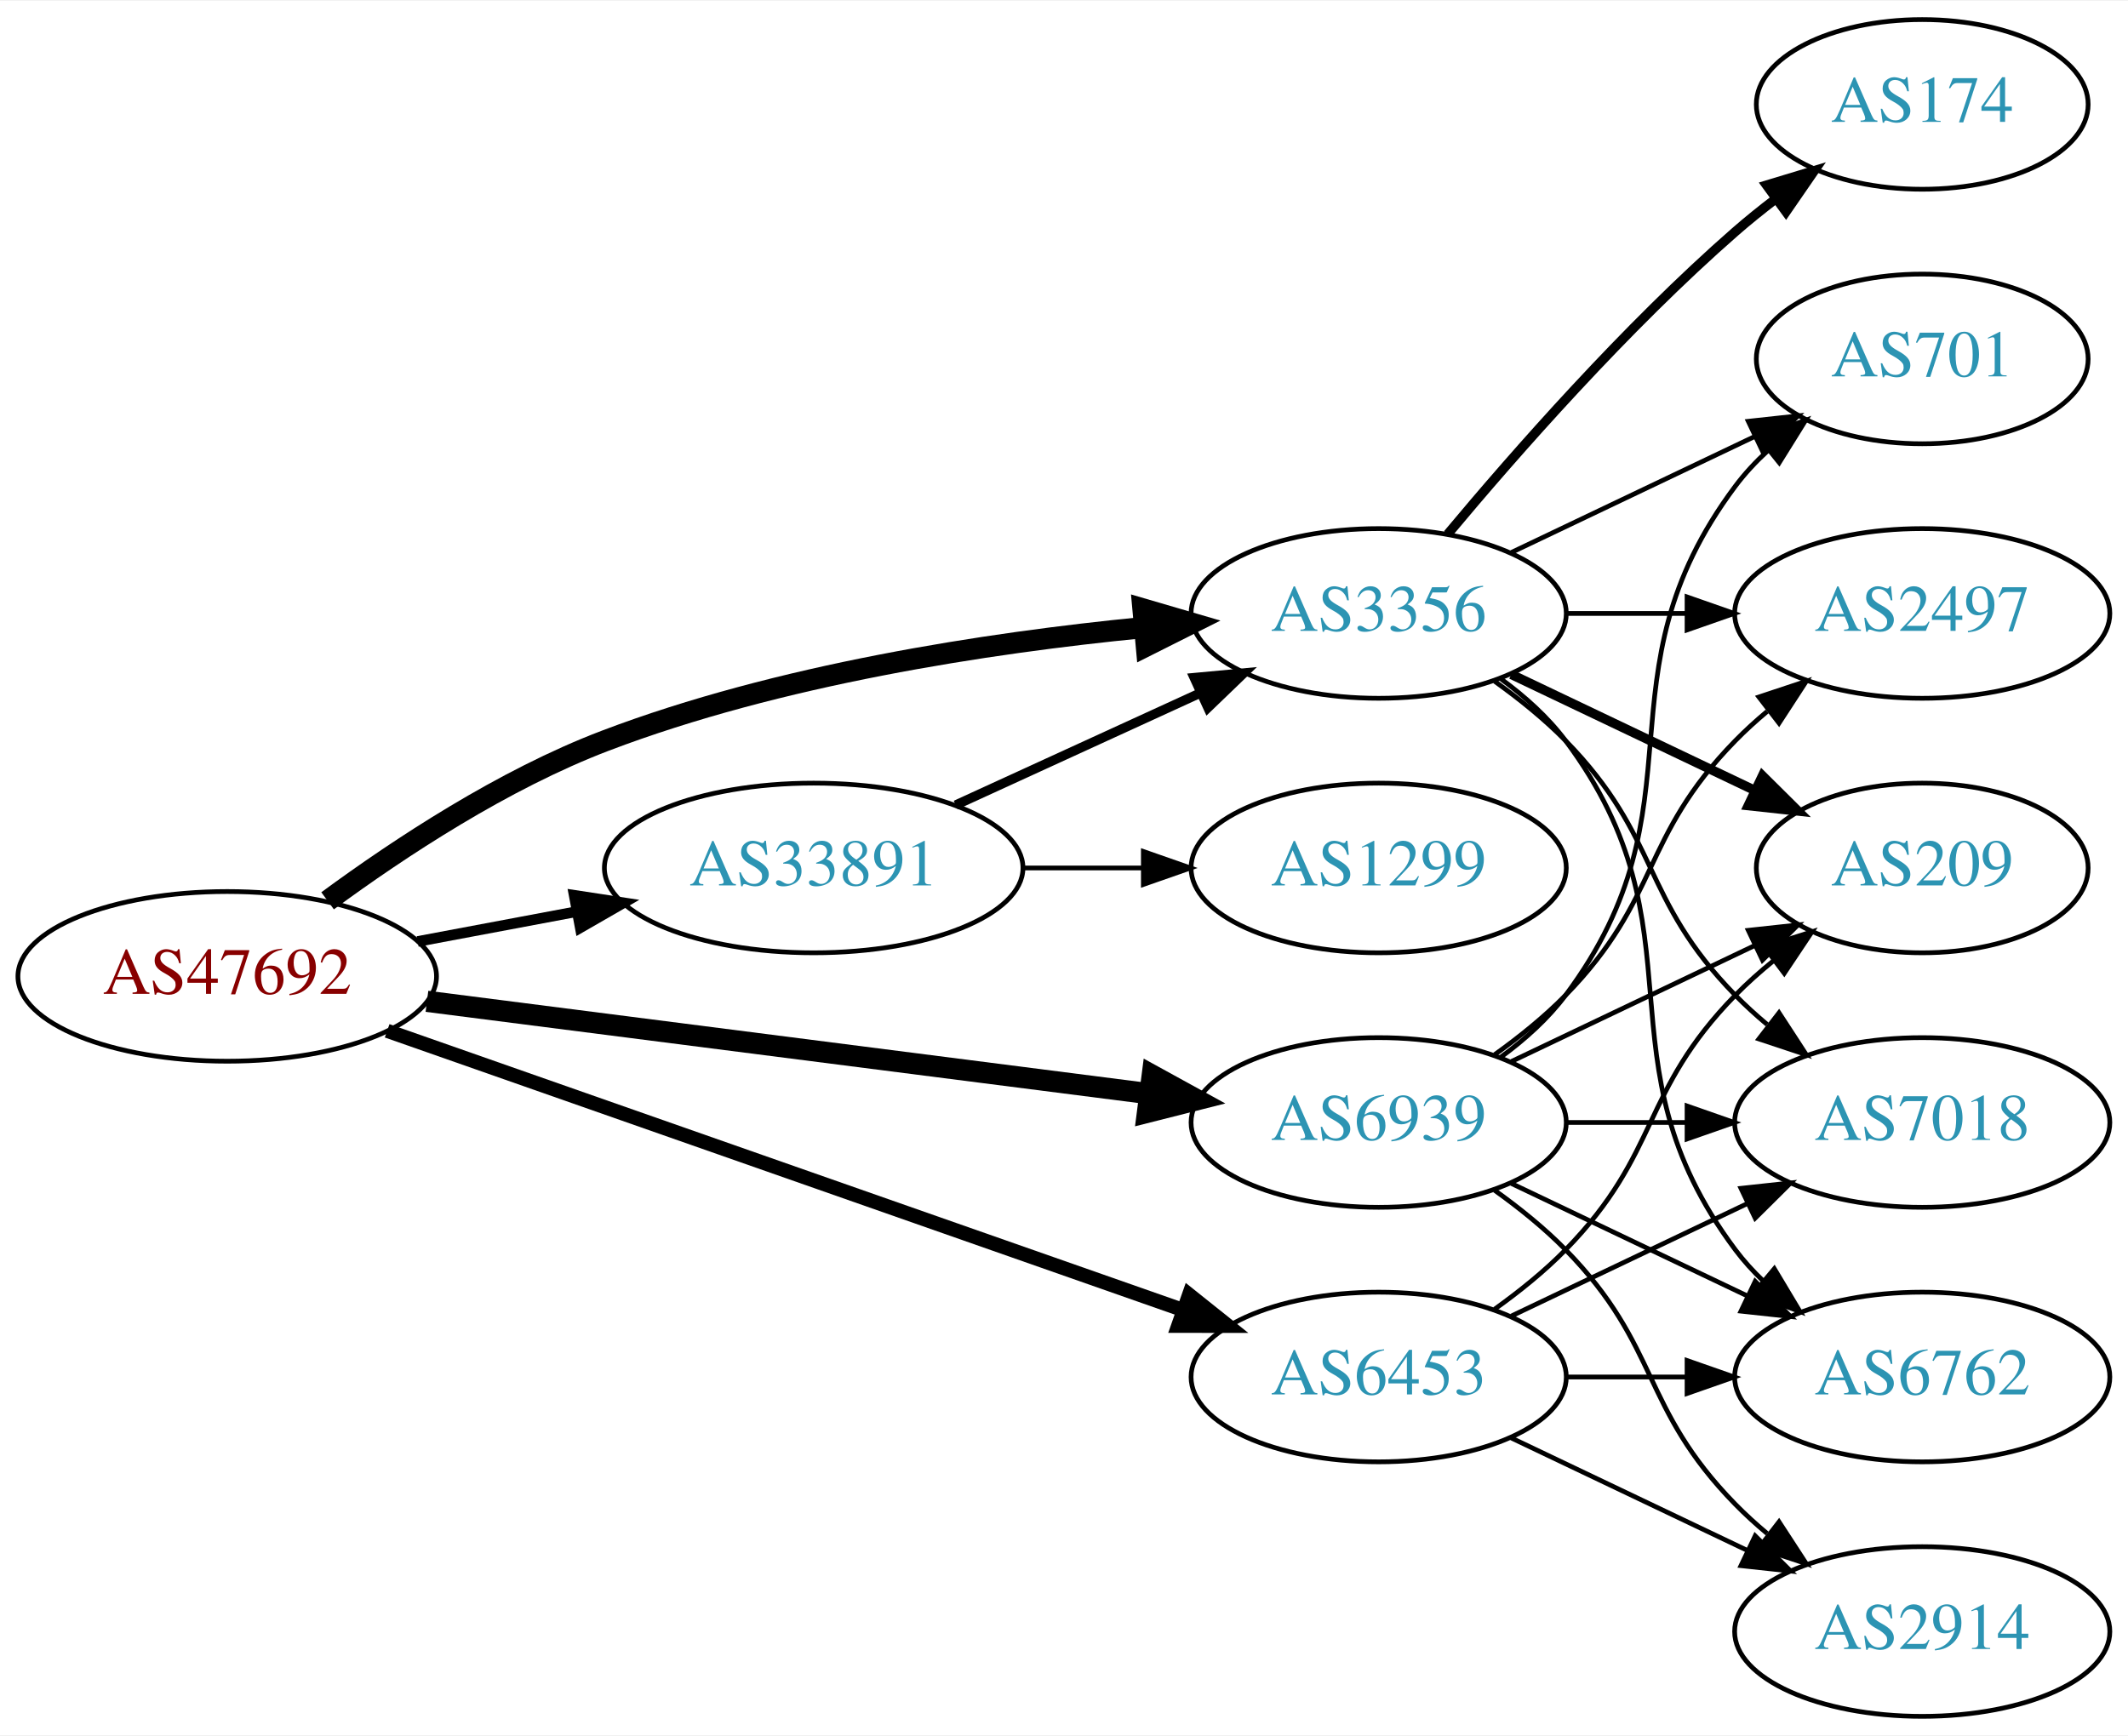
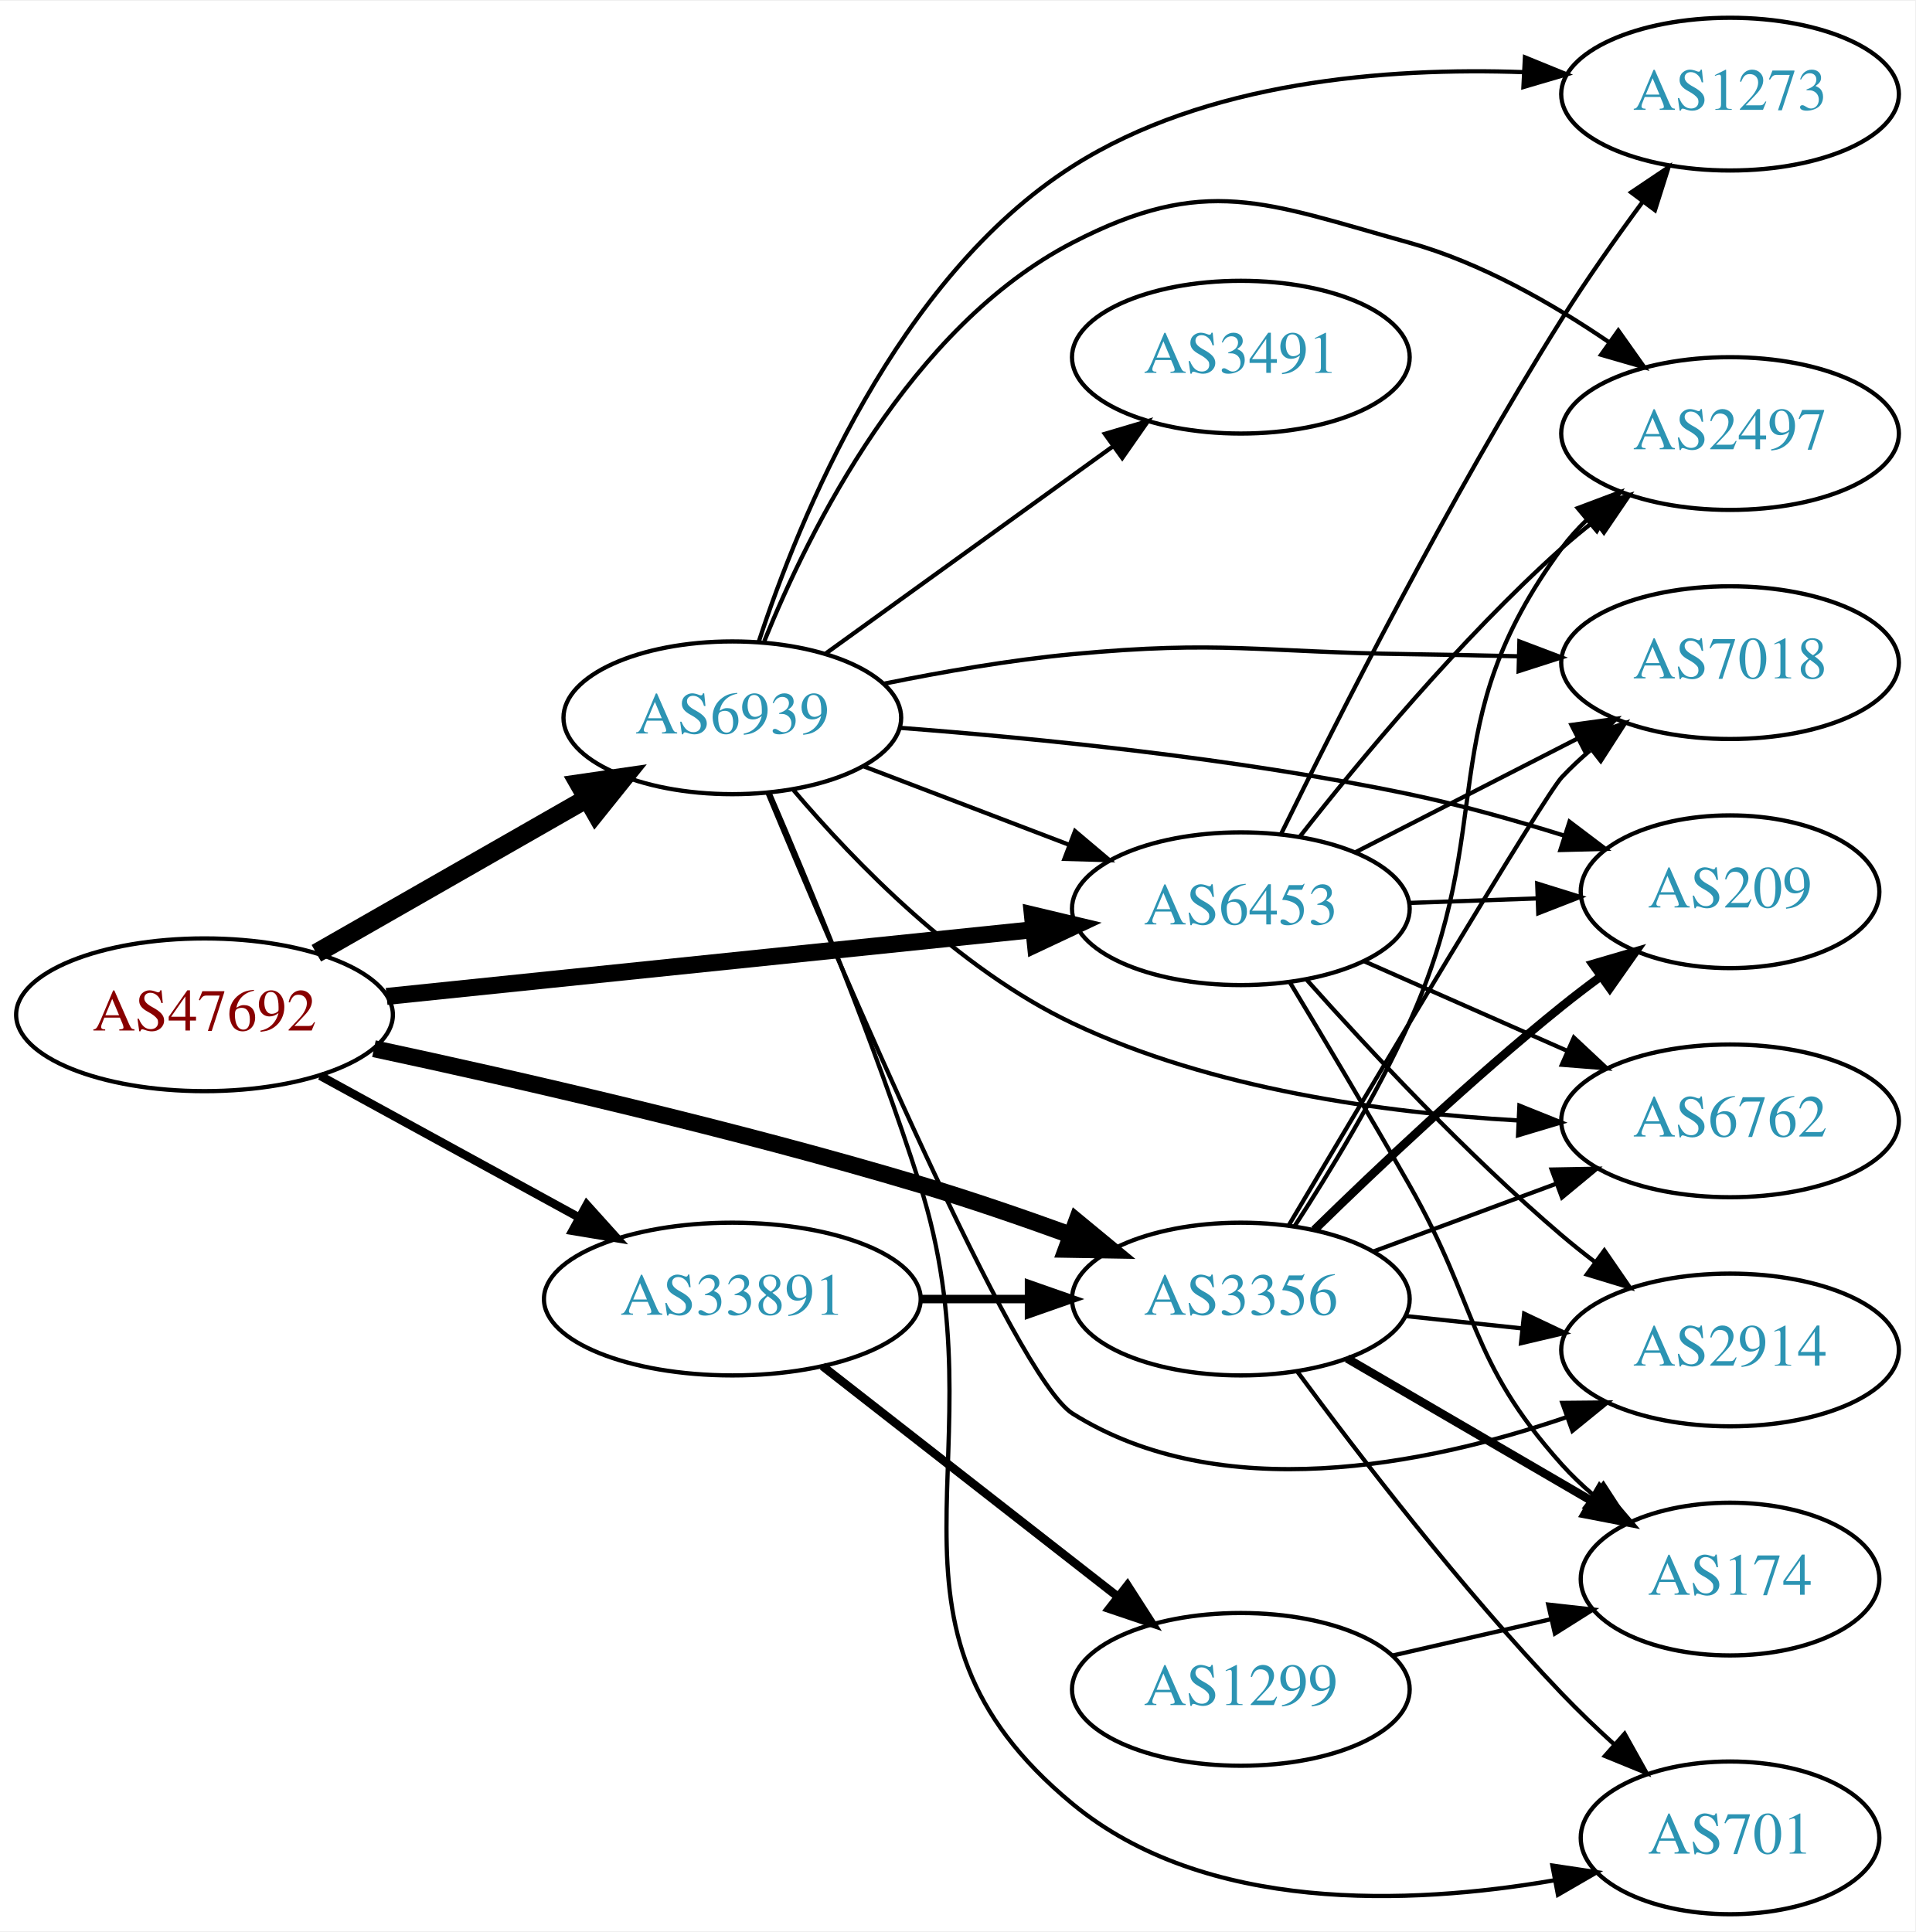
- <svg xmlns="http://www.w3.org/2000/svg" xmlns:xlink="http://www.w3.org/1999/xlink" width="451pt" height="368pt" viewBox="0.00 0.00 451.37 368.00">
-   <g id="graph0" class="graph" transform="scale(1 1) rotate(0) translate(4 364)">
-     <polygon fill="white" stroke="none" points="-4,4 -4,-364 447.37,-364 447.37,4 -4,4" />
+ <svg xmlns="http://www.w3.org/2000/svg" xmlns:xlink="http://www.w3.org/1999/xlink" width="451pt" height="455pt" viewBox="0.00 0.00 451.37 455.00">
+   <g id="graph0" class="graph" transform="scale(1 1) rotate(0) translate(4 451)">
+     <polygon fill="white" stroke="none" points="-4,4 -4,-451 447.37,-451 447.37,4 -4,4" />
    <g id="node1" class="node">
      <g id="a_node1">
        <a xlink:href="/asn/47692" xlink:title="AS47692 ~ Nessus GmbH [AT]">
-           <ellipse fill="#ffffff" stroke="black" cx="44.196" cy="-157" rx="44.393" ry="18" />
-           <text text-anchor="middle" x="44.196" y="-153.3" font-family="Times,serif" font-size="14.00" fill="#880000">AS47692</text>
+           <ellipse fill="#ffffff" stroke="black" cx="44.196" cy="-212" rx="44.393" ry="18" />
+           <text text-anchor="middle" x="44.196" y="-208.3" font-family="Times,serif" font-size="14.00" fill="#880000">AS47692</text>
        </a>
      </g>
    </g>
    <g id="node2" class="node">
      <g id="a_node2">
        <a xlink:href="/asn/3356" xlink:title="AS3356 ~ Level 3 Parent, LLC [US]">
-           <ellipse fill="#ffffff" stroke="black" cx="288.431" cy="-234" rx="39.794" ry="18" />
-           <text text-anchor="middle" x="288.431" y="-230.3" font-family="Times,serif" font-size="14.00" fill="#2c94b3">AS3356</text>
+           <ellipse fill="#ffffff" stroke="black" cx="288.431" cy="-145" rx="39.794" ry="18" />
+           <text text-anchor="middle" x="288.431" y="-141.3" font-family="Times,serif" font-size="14.00" fill="#2c94b3">AS3356</text>
        </a>
      </g>
    </g>
    <g id="edge1" class="edge">
-       <path fill="none" stroke="black" stroke-width="4.5" d="M65.486,-173.029C80.806,-184.302 102.812,-198.788 124.392,-207 161.17,-220.996 205.339,-227.745 238.422,-230.995" />
-       <polygon fill="black" stroke="black" stroke-width="4.5" points="238.435,-234.95 248.75,-231.932 239.147,-227.107 238.435,-234.95" />
+       <path fill="none" stroke="black" stroke-width="4" d="M84.132,-204.011C118.311,-196.689 169.225,-185.031 212.784,-172 224.426,-168.517 236.903,-164.231 248.259,-160.107" />
+       <polygon fill="black" stroke="black" stroke-width="4" points="249.731,-163.295 257.902,-156.55 247.308,-156.728 249.731,-163.295" />
    </g>
    <g id="node3" class="node">
      <g id="a_node3">
        <a xlink:href="/asn/6453" xlink:title="AS6453 ~ TATA COMMUNICATIONS (AMERICA) INC [US]">
-           <ellipse fill="#ffffff" stroke="black" cx="288.431" cy="-72" rx="39.794" ry="18" />
-           <text text-anchor="middle" x="288.431" y="-68.3" font-family="Times,serif" font-size="14.00" fill="#2c94b3">AS6453</text>
+           <ellipse fill="#ffffff" stroke="black" cx="288.431" cy="-237" rx="39.794" ry="18" />
+           <text text-anchor="middle" x="288.431" y="-233.3" font-family="Times,serif" font-size="14.00" fill="#2c94b3">AS6453</text>
        </a>
      </g>
    </g>
    <g id="edge2" class="edge">
-       <path fill="none" stroke="black" stroke-width="3" d="M78.117,-145.448C121.956,-130.065 199.464,-102.867 246.864,-86.235" />
-       <polygon fill="black" stroke="black" stroke-width="3" points="248.221,-89.468 256.498,-82.854 245.904,-82.863 248.221,-89.468" />
+       <path fill="none" stroke="black" stroke-width="4" d="M87.114,-216.326C129.575,-220.708 195.163,-227.477 239.624,-232.066" />
+       <polygon fill="black" stroke="black" stroke-width="4" points="239.301,-235.551 249.608,-233.096 240.02,-228.588 239.301,-235.551" />
    </g>
    <g id="node4" class="node">
      <g id="a_node4">
        <a xlink:href="/asn/6939" xlink:title="AS6939 ~ Hurricane Electric LLC [US]">
-           <ellipse fill="#ffffff" stroke="black" cx="288.431" cy="-126" rx="39.794" ry="18" />
-           <text text-anchor="middle" x="288.431" y="-122.3" font-family="Times,serif" font-size="14.00" fill="#2c94b3">AS6939</text>
+           <ellipse fill="#ffffff" stroke="black" cx="168.588" cy="-282" rx="39.794" ry="18" />
+           <text text-anchor="middle" x="168.588" y="-278.3" font-family="Times,serif" font-size="14.00" fill="#2c94b3">AS6939</text>
        </a>
      </g>
    </g>
    <g id="edge3" class="edge">
-       <path fill="none" stroke="black" stroke-width="4.5" d="M86.562,-151.706C129.06,-146.267 195.14,-137.811 239.795,-132.096" />
-       <polygon fill="black" stroke="black" stroke-width="4.5" points="240.4,-135.989 249.819,-130.813 239.4,-128.177 240.4,-135.989" />
+       <path fill="none" stroke="black" stroke-width="4.5" d="M70.556,-226.504C89.014,-237.061 114.189,-251.459 134.271,-262.945" />
+       <polygon fill="black" stroke="black" stroke-width="4.5" points="132.461,-266.445 143.096,-267.992 136.37,-259.609 132.461,-266.445" />
    </g>
    <g id="node5" class="node">
      <g id="a_node5">
        <a xlink:href="/asn/33891" xlink:title="AS33891 ~ CORE-BACKBONE GMBH GLOBAL NETWORK [DE]">
-           <ellipse fill="#ffffff" stroke="black" cx="168.588" cy="-180" rx="44.393" ry="18" />
-           <text text-anchor="middle" x="168.588" y="-176.3" font-family="Times,serif" font-size="14.00" fill="#2c94b3">AS33891</text>
+           <ellipse fill="#ffffff" stroke="black" cx="168.588" cy="-145" rx="44.393" ry="18" />
+           <text text-anchor="middle" x="168.588" y="-141.3" font-family="Times,serif" font-size="14.00" fill="#2c94b3">AS33891</text>
        </a>
      </g>
    </g>
    <g id="edge4" class="edge">
-       <path fill="none" stroke="black" stroke-width="2.25" d="M84.595,-164.404C95.296,-166.415 107.019,-168.618 118.196,-170.718" />
-       <polygon fill="black" stroke="black" stroke-width="2.25" points="117.788,-174.203 128.263,-172.61 119.081,-167.323 117.788,-174.203" />
+       <path fill="none" stroke="black" stroke-width="2" d="M71.452,-197.627C89.279,-187.868 113.056,-174.852 132.503,-164.207" />
+       <polygon fill="black" stroke="black" stroke-width="2" points="134.284,-167.221 141.375,-159.349 130.923,-161.081 134.284,-167.221" />
    </g>
    <g id="node6" class="node">
      <g id="a_node6">
-         <a xlink:href="/asn/174" xlink:title="AS174 ~ Cogent Communications [US]">
-           <ellipse fill="#ffffff" stroke="black" cx="403.724" cy="-342" rx="35.194" ry="18" />
-           <text text-anchor="middle" x="403.724" y="-338.3" font-family="Times,serif" font-size="14.00" fill="#2c94b3">AS174</text>
+         <a xlink:href="/asn/2914" xlink:title="AS2914 ~ NTT America, Inc. [US]">
+           <ellipse fill="#ffffff" stroke="black" cx="403.724" cy="-133" rx="39.794" ry="18" />
+           <text text-anchor="middle" x="403.724" y="-129.3" font-family="Times,serif" font-size="14.00" fill="#2c94b3">AS2914</text>
        </a>
      </g>
    </g>
    <g id="edge5" class="edge">
-       <path fill="none" stroke="black" stroke-width="2" d="M303.061,-250.817C317.343,-267.929 340.89,-294.745 364.077,-315 366.747,-317.332 369.62,-319.648 372.55,-321.886" />
-       <polygon fill="black" stroke="black" stroke-width="2" points="370.701,-324.87 380.841,-327.939 374.828,-319.216 370.701,-324.87" />
+       <path fill="none" stroke="black" d="M327.156,-141.004C335.948,-140.073 345.428,-139.069 354.602,-138.097" />
+       <polygon fill="black" stroke="black" points="355.202,-141.553 364.777,-137.019 354.464,-134.592 355.202,-141.553" />
    </g>
    <g id="node7" class="node">
      <g id="a_node7">
-         <a xlink:href="/asn/7018" xlink:title="AS7018 ~ AT&amp;T Services, Inc. [US]">
-           <ellipse fill="#ffffff" stroke="black" cx="403.724" cy="-126" rx="39.794" ry="18" />
-           <text text-anchor="middle" x="403.724" y="-122.3" font-family="Times,serif" font-size="14.00" fill="#2c94b3">AS7018</text>
+         <a xlink:href="/asn/2497" xlink:title="AS2497 ~ Internet Initiative Japan Inc. [JP]">
+           <ellipse fill="#ffffff" stroke="black" cx="403.724" cy="-349" rx="39.794" ry="18" />
+           <text text-anchor="middle" x="403.724" y="-345.3" font-family="Times,serif" font-size="14.00" fill="#2c94b3">AS2497</text>
        </a>
      </g>
    </g>
    <g id="edge6" class="edge">
-       <path fill="none" stroke="black" d="M313.025,-219.611C318.281,-215.852 323.613,-211.563 328.077,-207 348.25,-186.383 343.905,-173.617 364.077,-153 366.17,-150.861 368.453,-148.782 370.83,-146.79" />
-       <polygon fill="black" stroke="black" points="373.349,-149.268 379.13,-140.389 369.074,-143.725 373.349,-149.268" />
+       <path fill="none" stroke="black" d="M301.037,-162.079C309.36,-174.865 320.413,-193.006 328.077,-210 349.574,-257.662 333.021,-279.937 364.077,-322 365.809,-324.346 367.807,-326.561 369.964,-328.638" />
+       <polygon fill="black" stroke="black" points="367.836,-331.42 377.753,-335.148 372.325,-326.049 367.836,-331.42" />
    </g>
    <g id="node8" class="node">
      <g id="a_node8">
-         <a xlink:href="/asn/6762" xlink:title="AS6762 ~ TELECOM ITALIA SPARKLE S.p.A. [IT]">
-           <ellipse fill="#ffffff" stroke="black" cx="403.724" cy="-72" rx="39.794" ry="18" />
-           <text text-anchor="middle" x="403.724" y="-68.3" font-family="Times,serif" font-size="14.00" fill="#2c94b3">AS6762</text>
+         <a xlink:href="/asn/174" xlink:title="AS174 ~ Cogent Communications [US]">
+           <ellipse fill="#ffffff" stroke="black" cx="403.724" cy="-79" rx="35.194" ry="18" />
+           <text text-anchor="middle" x="403.724" y="-75.3" font-family="Times,serif" font-size="14.00" fill="#2c94b3">AS174</text>
        </a>
      </g>
    </g>
    <g id="edge7" class="edge">
-       <path fill="none" stroke="black" d="M314.362,-220.118C319.438,-216.389 324.356,-211.984 328.077,-207 358.349,-166.458 333.806,-139.542 364.077,-99 365.822,-96.664 367.829,-94.455 369.992,-92.383" />
-       <polygon fill="black" stroke="black" points="372.352,-94.973 377.793,-85.882 367.87,-89.595 372.352,-94.973" />
+       <path fill="none" stroke="black" stroke-width="2" d="M313.457,-131.003C330.161,-121.272 352.606,-108.196 370.811,-97.591" />
+       <polygon fill="black" stroke="black" stroke-width="2" points="373.012,-100.36 379.891,-92.302 369.488,-94.311 373.012,-100.36" />
    </g>
    <g id="node9" class="node">
      <g id="a_node9">
-         <a xlink:href="/asn/2497" xlink:title="AS2497 ~ Internet Initiative Japan Inc. [JP]">
-           <ellipse fill="#ffffff" stroke="black" cx="403.724" cy="-234" rx="39.794" ry="18" />
-           <text text-anchor="middle" x="403.724" y="-230.3" font-family="Times,serif" font-size="14.00" fill="#2c94b3">AS2497</text>
+         <a xlink:href="/asn/7018" xlink:title="AS7018 ~ AT&amp;T Services, Inc. [US]">
+           <ellipse fill="#ffffff" stroke="black" cx="403.724" cy="-295" rx="39.794" ry="18" />
+           <text text-anchor="middle" x="403.724" y="-291.3" font-family="Times,serif" font-size="14.00" fill="#2c94b3">AS7018</text>
        </a>
      </g>
    </g>
    <g id="edge8" class="edge">
-       <path fill="none" stroke="black" d="M328.103,-234C336.306,-234 345.07,-234 353.602,-234" />
-       <polygon fill="black" stroke="black" points="353.841,-237.5 363.841,-234 353.841,-230.5 353.841,-237.5" />
+       <path fill="none" stroke="black" d="M299.716,-162.372C319.202,-195.223 359.934,-263.581 364.077,-268 366.124,-270.183 368.375,-272.293 370.729,-274.307" />
+       <polygon fill="black" stroke="black" points="368.949,-277.358 378.988,-280.747 373.254,-271.837 368.949,-277.358" />
    </g>
    <g id="node10" class="node">
      <g id="a_node10">
        <a xlink:href="/asn/209" xlink:title="AS209 ~ CenturyLink Communications, LLC [US]">
-           <ellipse fill="#ffffff" stroke="black" cx="403.724" cy="-180" rx="35.194" ry="18" />
-           <text text-anchor="middle" x="403.724" y="-176.3" font-family="Times,serif" font-size="14.00" fill="#2c94b3">AS209</text>
+           <ellipse fill="#ffffff" stroke="black" cx="403.724" cy="-241" rx="35.194" ry="18" />
+           <text text-anchor="middle" x="403.724" y="-237.3" font-family="Times,serif" font-size="14.00" fill="#2c94b3">AS209</text>
        </a>
      </g>
    </g>
    <g id="edge9" class="edge">
-       <path fill="none" stroke="black" stroke-width="2" d="M316.567,-221.066C331.999,-213.71 351.485,-204.423 368.02,-196.541" />
-       <polygon fill="black" stroke="black" stroke-width="2" points="369.84,-199.551 377.361,-192.089 366.828,-193.232 369.84,-199.551" />
+       <path fill="none" stroke="black" stroke-width="2" d="M305.745,-161.297C320.491,-175.726 343.047,-197.065 364.077,-214 366.99,-216.345 370.094,-218.714 373.228,-221.022" />
+       <polygon fill="black" stroke="black" stroke-width="2" points="371.316,-223.958 381.484,-226.934 375.392,-218.266 371.316,-223.958" />
    </g>
    <g id="node11" class="node">
      <g id="a_node11">
        <a xlink:href="/asn/701" xlink:title="AS701 ~ UUNET [US]">
-           <ellipse fill="#ffffff" stroke="black" cx="403.724" cy="-288" rx="35.194" ry="18" />
-           <text text-anchor="middle" x="403.724" y="-284.3" font-family="Times,serif" font-size="14.00" fill="#2c94b3">AS701</text>
+           <ellipse fill="#ffffff" stroke="black" cx="403.724" cy="-18" rx="35.194" ry="18" />
+           <text text-anchor="middle" x="403.724" y="-14.3" font-family="Times,serif" font-size="14.00" fill="#2c94b3">AS701</text>
        </a>
      </g>
    </g>
    <g id="edge10" class="edge">
-       <path fill="none" stroke="black" d="M316.567,-246.934C331.999,-254.29 351.485,-263.577 368.02,-271.459" />
-       <polygon fill="black" stroke="black" points="366.828,-274.768 377.361,-275.911 369.84,-268.449 366.828,-274.768" />
-     </g>
-     <g id="edge14" class="edge">
-       <path fill="none" stroke="black" d="M316.567,-84.934C331.561,-92.081 350.382,-101.052 366.605,-108.785" />
-       <polygon fill="black" stroke="black" points="365.276,-112.028 375.809,-113.171 368.288,-105.709 365.276,-112.028" />
-     </g>
-     <g id="edge11" class="edge">
-       <path fill="none" stroke="black" d="M328.103,-72C336.306,-72 345.07,-72 353.602,-72" />
-       <polygon fill="black" stroke="black" points="353.841,-75.5 363.841,-72 353.841,-68.5 353.841,-75.5" />
-     </g>
-     <g id="edge12" class="edge">
-       <path fill="none" stroke="black" d="M313.025,-86.389C318.281,-90.148 323.613,-94.437 328.077,-99 348.25,-119.617 343.905,-132.383 364.077,-153 366.556,-155.534 369.303,-157.983 372.156,-160.304" />
-       <polygon fill="black" stroke="black" points="370.247,-163.248 380.341,-166.468 374.458,-157.657 370.247,-163.248" />
+       <path fill="none" stroke="black" d="M301.817,-127.811C315.994,-108.572 340.331,-76.844 364.077,-52 367.936,-47.962 372.215,-43.87 376.478,-39.99" />
+       <polygon fill="black" stroke="black" points="378.874,-42.543 384.04,-33.292 374.233,-37.302 378.874,-42.543" />
    </g>
    <g id="node12" class="node">
      <g id="a_node12">
-         <a xlink:href="/asn/2914" xlink:title="AS2914 ~ NTT America, Inc. [US]">
-           <ellipse fill="#ffffff" stroke="black" cx="403.724" cy="-18" rx="39.794" ry="18" />
-           <text text-anchor="middle" x="403.724" y="-14.3" font-family="Times,serif" font-size="14.00" fill="#2c94b3">AS2914</text>
-         </a>
-       </g>
+         <a xlink:href="/asn/6762" xlink:title="AS6762 ~ TELECOM ITALIA SPARKLE S.p.A. [IT]">
+           <ellipse fill="#ffffff" stroke="black" cx="403.724" cy="-187" rx="39.794" ry="18" />
+           <text text-anchor="middle" x="403.724" y="-183.3" font-family="Times,serif" font-size="14.00" fill="#2c94b3">AS6762</text>
+         </a>
+       </g>
+     </g>
+     <g id="edge11" class="edge">
+       <path fill="none" stroke="black" d="M319.791,-156.255C332.998,-161.151 348.655,-166.956 362.788,-172.195" />
+       <polygon fill="black" stroke="black" points="361.686,-175.519 372.28,-175.714 364.12,-168.956 361.686,-175.519" />
+     </g>
+     <g id="edge18" class="edge">
+       <path fill="none" stroke="black" d="M304.026,-220.172C318.495,-203.933 341.68,-179.072 364.077,-160 366.57,-157.878 369.227,-155.759 371.937,-153.695" />
+       <polygon fill="black" stroke="black" points="374.104,-156.447 380.11,-147.719 369.972,-150.796 374.104,-156.447" />
+     </g>
+     <g id="edge15" class="edge">
+       <path fill="none" stroke="black" d="M302.382,-254.051C316.482,-272.029 340.222,-300.652 364.077,-322 366.517,-324.183 369.138,-326.343 371.823,-328.434" />
+       <polygon fill="black" stroke="black" points="369.839,-331.32 379.959,-334.454 374.002,-325.692 369.839,-331.32" />
    </g>
    <g id="edge13" class="edge">
-       <path fill="none" stroke="black" d="M316.567,-59.066C331.561,-51.919 350.382,-42.948 366.605,-35.215" />
-       <polygon fill="black" stroke="black" points="368.288,-38.291 375.809,-30.829 365.276,-31.972 368.288,-38.291" />
-     </g>
-     <g id="edge20" class="edge">
-       <path fill="none" stroke="black" d="M328.103,-126C336.306,-126 345.07,-126 353.602,-126" />
-       <polygon fill="black" stroke="black" points="353.841,-129.5 363.841,-126 353.841,-122.5 353.841,-129.5" />
-     </g>
-     <g id="edge19" class="edge">
-       <path fill="none" stroke="black" d="M316.567,-113.066C331.561,-105.919 350.382,-96.948 366.605,-89.215" />
-       <polygon fill="black" stroke="black" points="368.288,-92.291 375.809,-84.829 365.276,-85.972 368.288,-92.291" />
-     </g>
-     <g id="edge17" class="edge">
-       <path fill="none" stroke="black" d="M313.025,-140.389C318.281,-144.148 323.613,-148.437 328.077,-153 348.25,-173.617 343.905,-186.383 364.077,-207 366.17,-209.139 368.453,-211.218 370.83,-213.21" />
-       <polygon fill="black" stroke="black" points="369.074,-216.275 379.13,-219.611 373.349,-210.732 369.074,-216.275" />
-     </g>
-     <g id="edge18" class="edge">
-       <path fill="none" stroke="black" d="M316.567,-138.934C331.999,-146.29 351.485,-155.577 368.02,-163.459" />
-       <polygon fill="black" stroke="black" points="366.828,-166.768 377.361,-167.911 369.84,-160.449 366.828,-166.768" />
+       <path fill="none" stroke="black" d="M299.941,-219.722C307.814,-206.682 318.783,-188.312 328.077,-172 344.618,-142.968 341.791,-130.895 364.077,-106 366.316,-103.5 368.828,-101.108 371.47,-98.854" />
+       <polygon fill="black" stroke="black" points="373.87,-101.422 379.637,-92.534 369.586,-95.886 373.87,-101.422" />
+     </g>
+     <g id="edge12" class="edge">
+       <path fill="none" stroke="black" d="M315.422,-250.306C330.966,-258.264 350.917,-268.478 367.822,-277.132" />
+       <polygon fill="black" stroke="black" points="366.357,-280.314 376.853,-281.756 369.547,-274.083 366.357,-280.314" />
+     </g>
+     <g id="edge14" class="edge">
+       <path fill="none" stroke="black" d="M328.103,-238.365C337.808,-238.708 348.299,-239.078 358.262,-239.43" />
+       <polygon fill="black" stroke="black" points="358.281,-242.933 368.398,-239.788 358.528,-235.937 358.281,-242.933" />
    </g>
    <g id="edge16" class="edge">
-       <path fill="none" stroke="black" d="M314.362,-139.882C319.438,-143.611 324.356,-148.016 328.077,-153 358.349,-193.542 333.806,-220.458 364.077,-261 366.085,-263.689 368.441,-266.209 370.982,-268.546" />
-       <polygon fill="black" stroke="black" points="369.011,-271.452 378.998,-274.989 373.397,-265.996 369.011,-271.452" />
-     </g>
-     <g id="edge15" class="edge">
-       <path fill="none" stroke="black" d="M313.025,-111.611C318.281,-107.852 323.613,-103.563 328.077,-99 348.25,-78.383 343.905,-65.617 364.077,-45 366.17,-42.861 368.453,-40.782 370.83,-38.79" />
-       <polygon fill="black" stroke="black" points="373.349,-41.268 379.13,-32.389 369.074,-35.725 373.349,-41.268" />
-     </g>
-     <g id="edge22" class="edge">
-       <path fill="none" stroke="black" stroke-width="2" d="M198.718,-193.348C214.329,-200.502 233.727,-209.391 250.399,-217.03" />
-       <polygon fill="black" stroke="black" stroke-width="2" points="249.302,-220.378 259.851,-221.362 252.218,-214.014 249.302,-220.378" />
+       <path fill="none" stroke="black" d="M317.436,-224.64C331.87,-218.27 349.671,-210.414 365.27,-203.53" />
+       <polygon fill="black" stroke="black" points="366.913,-206.63 374.648,-199.391 364.086,-200.226 366.913,-206.63" />
    </g>
    <g id="node13" class="node">
      <g id="a_node13">
+         <a xlink:href="/asn/1273" xlink:title="AS1273 ~ Vodafone Group PLC [EU]">
+           <ellipse fill="#ffffff" stroke="black" cx="403.724" cy="-429" rx="39.794" ry="18" />
+           <text text-anchor="middle" x="403.724" y="-425.3" font-family="Times,serif" font-size="14.00" fill="#2c94b3">AS1273</text>
+         </a>
+       </g>
+     </g>
+     <g id="edge17" class="edge">
+       <path fill="none" stroke="black" d="M297.883,-254.55C311.004,-281.348 337.536,-333.8 364.077,-376 369.898,-385.254 376.787,-395.021 383.126,-403.614" />
+       <polygon fill="black" stroke="black" points="380.426,-405.847 389.221,-411.754 386.029,-401.652 380.426,-405.847" />
+     </g>
+     <g id="edge20" class="edge">
+       <path fill="none" stroke="black" d="M199.63,-270.528C214.312,-264.921 232.173,-258.101 247.943,-252.079" />
+       <polygon fill="black" stroke="black" points="249.351,-255.288 257.444,-248.451 246.853,-248.749 249.351,-255.288" />
+     </g>
+     <g id="edge23" class="edge">
+       <path fill="none" stroke="black" d="M176.868,-264.32C193.77,-223.69 235.26,-126.488 248.784,-118 283.618,-96.138 331.871,-105.804 365.018,-117.098" />
+       <polygon fill="black" stroke="black" points="364.194,-120.521 374.789,-120.622 366.569,-113.937 364.194,-120.521" />
+     </g>
+     <g id="edge22" class="edge">
+       <path fill="none" stroke="black" d="M176.141,-300.104C186.765,-326.402 210.505,-374.185 248.784,-394 280.081,-410.2 294.125,-403.443 328.077,-394 344.94,-389.31 361.803,-379.672 375.224,-370.515" />
+       <polygon fill="black" stroke="black" points="377.389,-373.27 383.512,-364.623 373.333,-367.565 377.389,-373.27" />
+     </g>
+     <g id="edge27" class="edge">
+       <path fill="none" stroke="black" d="M204.475,-290.066C218.203,-292.857 234.155,-295.627 248.784,-297 283.871,-300.294 292.839,-297.472 328.077,-297 336.372,-296.889 345.183,-296.708 353.735,-296.5" />
+       <polygon fill="black" stroke="black" points="354.079,-299.993 363.985,-296.235 353.898,-292.995 354.079,-299.993" />
+     </g>
+     <g id="edge25" class="edge">
+       <path fill="none" stroke="black" d="M208.014,-279.643C240.309,-277.184 287.552,-272.468 328.077,-264 340.089,-261.49 352.936,-257.881 364.527,-254.263" />
+       <polygon fill="black" stroke="black" points="365.888,-257.502 374.337,-251.109 363.746,-250.838 365.888,-257.502" />
+     </g>
+     <g id="edge21" class="edge">
+       <path fill="none" stroke="black" d="M177.358,-264.352C186.632,-242.839 202.212,-205.238 212.784,-172 233.043,-108.312 197.261,-68.566 248.784,-26 280.009,-0.204 328.116,-2.112 362.232,-7.984" />
+       <polygon fill="black" stroke="black" points="361.858,-11.476 372.336,-9.907 363.167,-4.599 361.858,-11.476" />
+     </g>
+     <g id="edge24" class="edge">
+       <path fill="none" stroke="black" d="M183.046,-264.912C197.4,-247.997 221.756,-222.826 248.784,-210 281.575,-194.439 322.334,-188.876 353.672,-187.102" />
+       <polygon fill="black" stroke="black" points="354.083,-190.587 363.914,-186.637 353.766,-183.595 354.083,-190.587" />
+     </g>
+     <g id="edge19" class="edge">
+       <path fill="none" stroke="black" d="M174.812,-299.924C184.299,-328.94 207.316,-385.606 248.784,-412 280.203,-431.997 322.687,-435.332 355.066,-434.181" />
+       <polygon fill="black" stroke="black" points="355.387,-437.669 365.196,-433.665 355.031,-430.678 355.387,-437.669" />
+     </g>
+     <g id="node14" class="node">
+       <g id="a_node14">
+         <a xlink:href="/asn/3491" xlink:title="AS3491 ~ PCCW Global, Inc. [US]">
+           <ellipse fill="#ffffff" stroke="black" cx="288.431" cy="-367" rx="39.794" ry="18" />
+           <text text-anchor="middle" x="288.431" y="-363.3" font-family="Times,serif" font-size="14.00" fill="#2c94b3">AS3491</text>
+         </a>
+       </g>
+     </g>
+     <g id="edge26" class="edge">
+       <path fill="none" stroke="black" d="M190.656,-297.196C209.508,-310.794 237.326,-330.859 258.305,-345.991" />
+       <polygon fill="black" stroke="black" points="256.387,-348.924 266.545,-351.935 260.482,-343.247 256.387,-348.924" />
+     </g>
+     <g id="edge29" class="edge">
+       <path fill="none" stroke="black" stroke-width="2" d="M212.799,-145C221.112,-145 229.875,-145 238.357,-145" />
+       <polygon fill="black" stroke="black" stroke-width="2" points="238.516,-148.5 248.516,-145 238.516,-141.5 238.516,-148.5" />
+     </g>
+     <g id="node15" class="node">
+       <g id="a_node15">
        <a xlink:href="/asn/1299" xlink:title="AS1299 ~ Telia Carrier [EU]">
-           <ellipse fill="#ffffff" stroke="black" cx="288.431" cy="-180" rx="39.794" ry="18" />
-           <text text-anchor="middle" x="288.431" y="-176.3" font-family="Times,serif" font-size="14.00" fill="#2c94b3">AS1299</text>
-         </a>
-       </g>
-     </g>
-     <g id="edge21" class="edge">
-       <path fill="none" stroke="black" d="M212.799,-180C221.112,-180 229.875,-180 238.357,-180" />
-       <polygon fill="black" stroke="black" points="238.516,-183.5 248.516,-180 238.516,-176.5 238.516,-183.5" />
+           <ellipse fill="#ffffff" stroke="black" cx="288.431" cy="-53" rx="39.794" ry="18" />
+           <text text-anchor="middle" x="288.431" y="-49.3" font-family="Times,serif" font-size="14.00" fill="#2c94b3">AS1299</text>
+         </a>
+       </g>
+     </g>
+     <g id="edge28" class="edge">
+       <path fill="none" stroke="black" stroke-width="2" d="M189.846,-129.185C209.017,-114.218 237.966,-91.617 259.358,-74.916" />
+       <polygon fill="black" stroke="black" stroke-width="2" points="261.709,-77.522 267.437,-68.609 257.401,-72.004 261.709,-77.522" />
+     </g>
+     <g id="edge30" class="edge">
+       <path fill="none" stroke="black" d="M324.038,-60.942C335.833,-63.649 349.137,-66.702 361.405,-69.518" />
+       <polygon fill="black" stroke="black" points="360.88,-72.988 371.41,-71.814 362.446,-66.165 360.88,-72.988" />
    </g>
  </g>
</svg>
